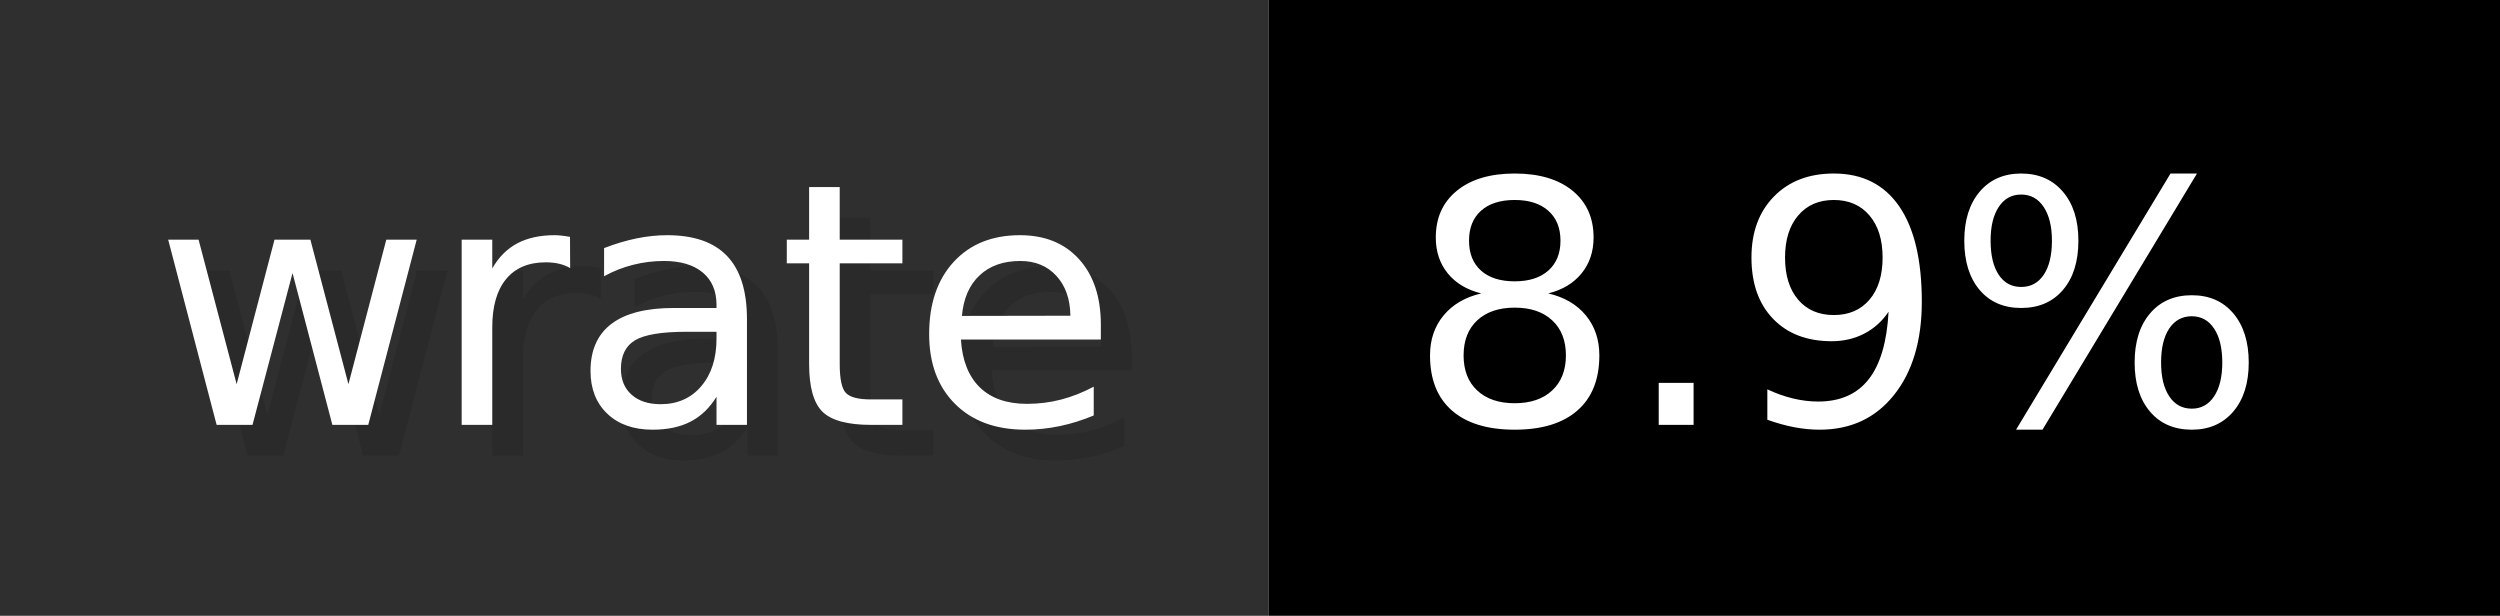
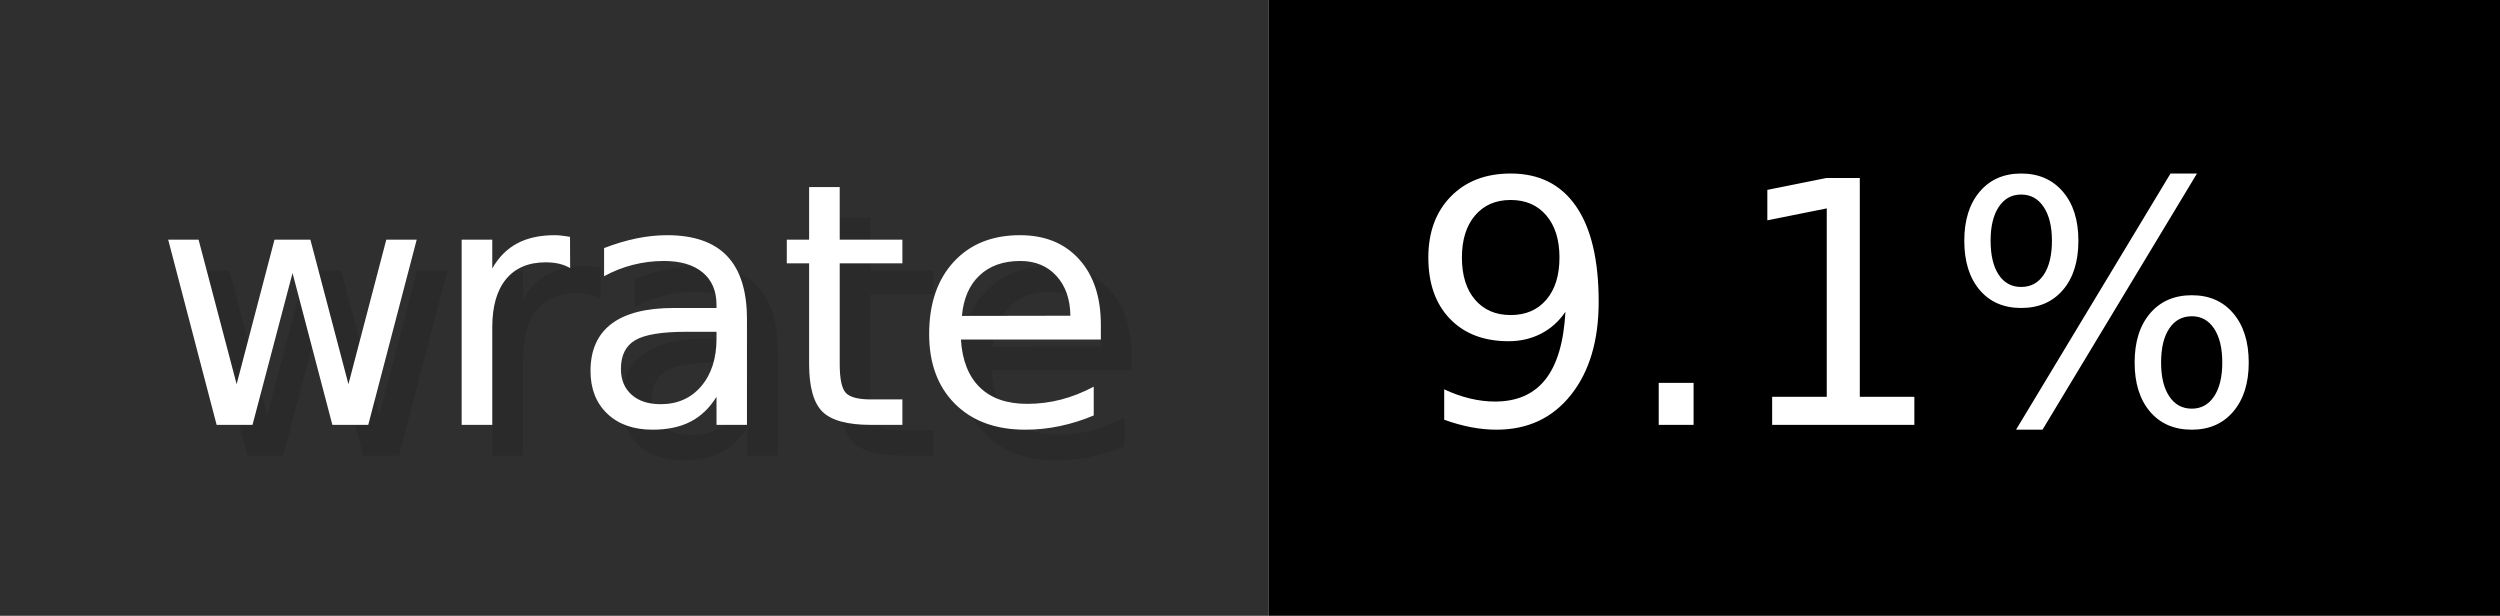
- <svg xmlns="http://www.w3.org/2000/svg" width="81.2" height="20" viewBox="0 0 812 200" role="img" aria-label="wrate: 8.9%">
+ <svg xmlns="http://www.w3.org/2000/svg" width="81.2" height="20" viewBox="0 0 812 200" role="img" aria-label="wrate: 9.1%">
  <g>
    <rect fill="#2F2F2F" width="412" height="200" />
    <rect fill="#" x="412" width="400" height="200" />
  </g>
  <g aria-hidden="true" fill="#fff" text-anchor="start" font-family="Verdana,DejaVu Sans,sans-serif" font-size="110">
    <text x="60" y="148" textLength="312" fill="#000" opacity="0.1">wrate</text>
    <text x="50" y="138" textLength="312">wrate</text>
-     <text x="467" y="148" textLength="300" fill="#000" opacity="0.1">8.9%</text>
-     <text x="457" y="138" textLength="300">8.9%</text>
+     <text x="467" y="148" textLength="300" fill="#000" opacity="0.1">9.1%</text>
+     <text x="457" y="138" textLength="300">9.1%</text>
  </g>
</svg>
